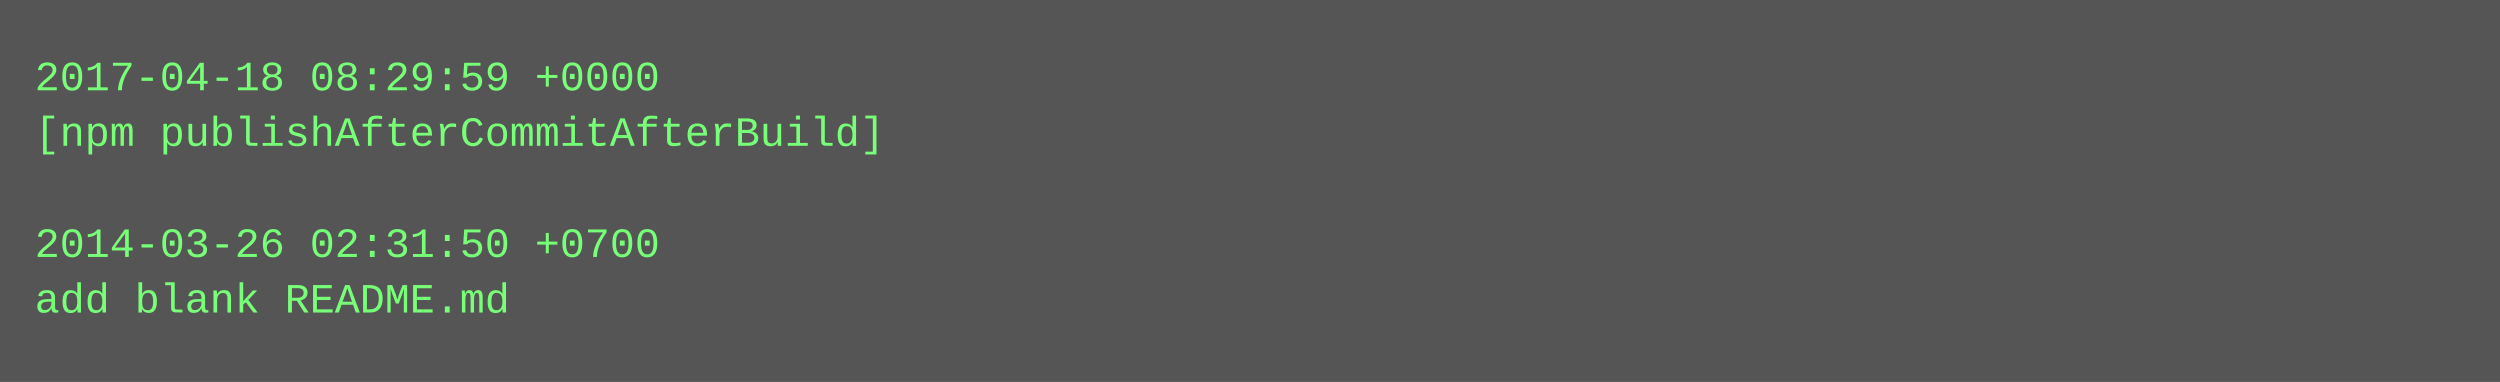
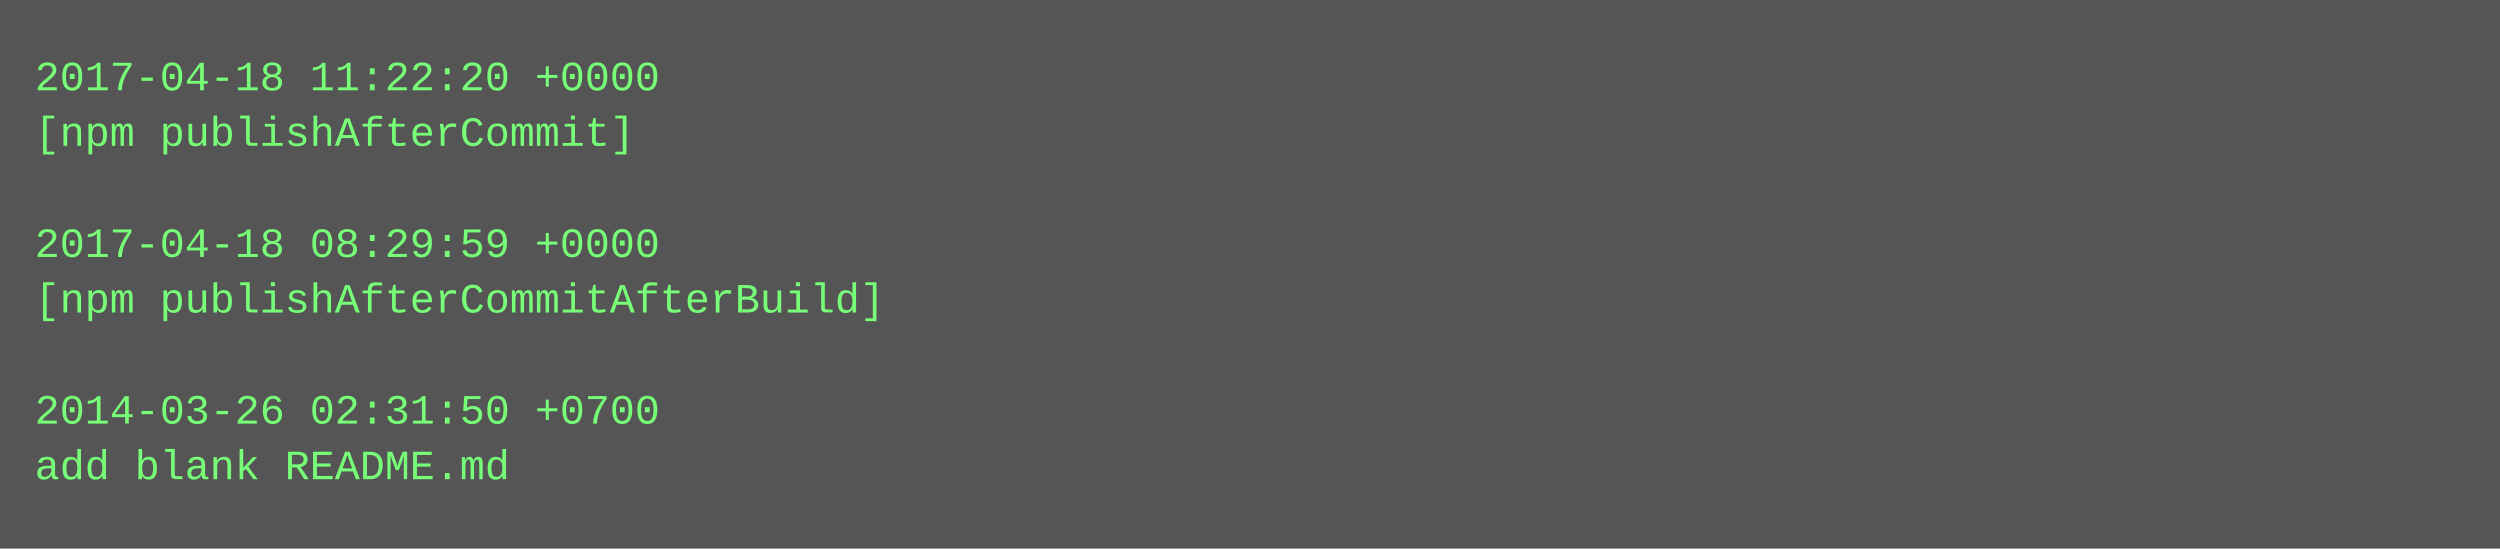
- <svg xmlns="http://www.w3.org/2000/svg" height="110" width="720">
-   <rect height="110" fill="#555" width="720" />
+ <svg xmlns="http://www.w3.org/2000/svg" height="158" width="720">
+   <rect height="158" fill="#555" width="720" />
  <text fill="#7f7" font-family="Courier New" font-size="12" xml:space="preserve">
-     <tspan x="10" y="26">2017-04-18 08:29:59 +0000</tspan>
-     <tspan x="10" y="42">[npm publishAfterCommitAfterBuild]</tspan>
+     <tspan x="10" y="26">2017-04-18 11:22:20 +0000</tspan>
+     <tspan x="10" y="42">[npm publishAfterCommit]</tspan>
    <tspan x="10" y="58" />
-     <tspan x="10" y="74">2014-03-26 02:31:50 +0700</tspan>
-     <tspan x="10" y="90">add blank README.md</tspan>
+     <tspan x="10" y="74">2017-04-18 08:29:59 +0000</tspan>
+     <tspan x="10" y="90">[npm publishAfterCommitAfterBuild]</tspan>
+     <tspan x="10" y="106" />
+     <tspan x="10" y="122">2014-03-26 02:31:50 +0700</tspan>
+     <tspan x="10" y="138">add blank README.md</tspan>
  </text>
</svg>
